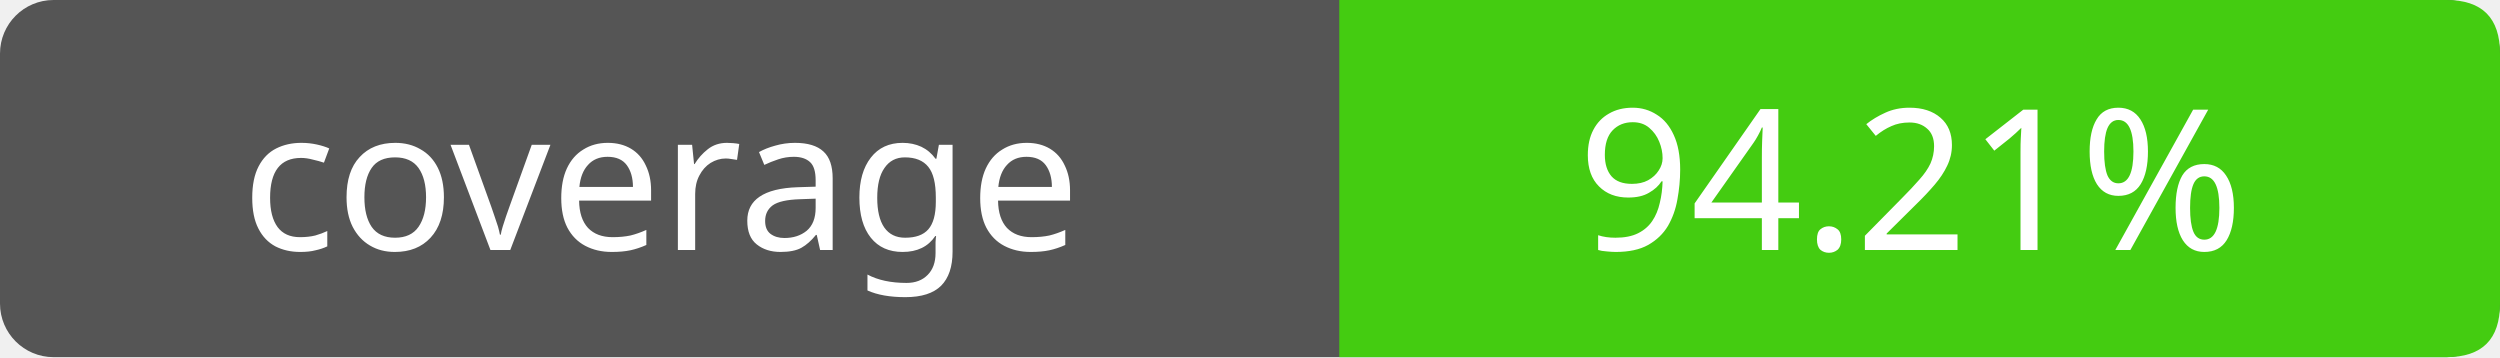
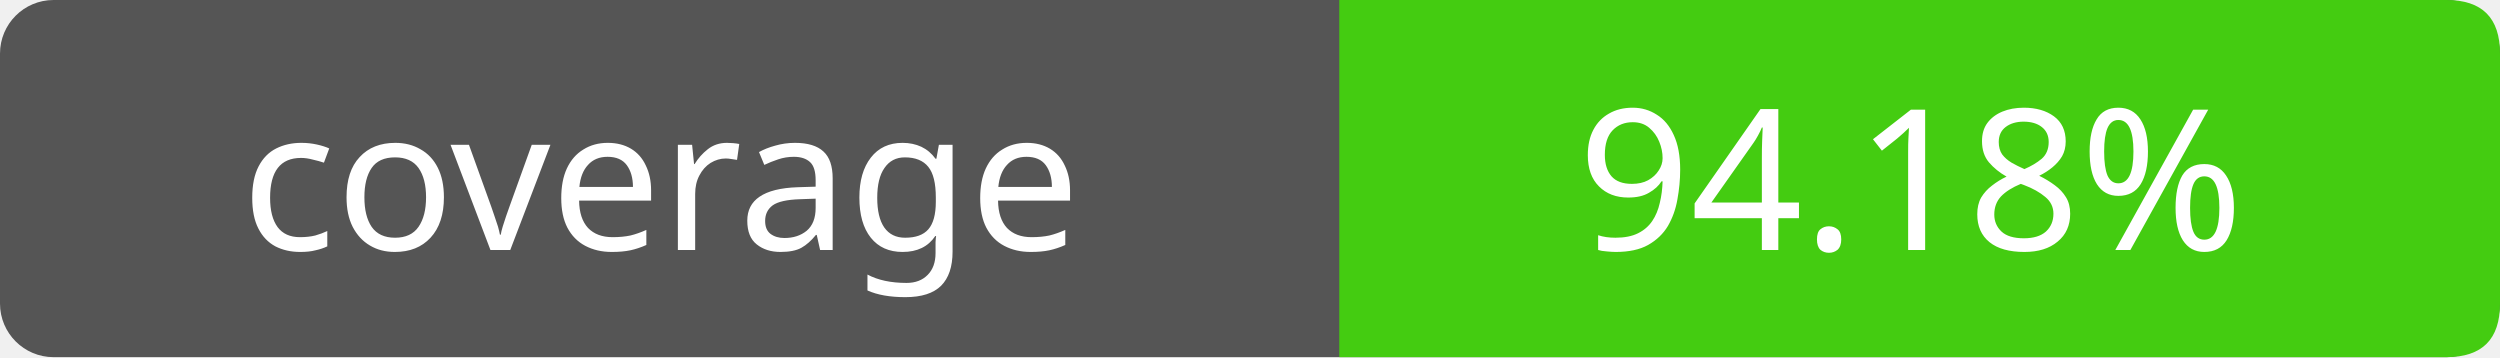
- <svg xmlns="http://www.w3.org/2000/svg" width="140" height="20" role="img" aria-label="coverage: 94.21%">
+ <svg xmlns="http://www.w3.org/2000/svg" width="140" height="20" role="img" aria-label="coverage: 94.18%">
  <rect width="140" height="20" rx="3" fill="#555" />
  <path fill="#4c1" d="M75 0h62q3 0 3 3v14q0 3-3 3H75z" />
  <g fill="#fff" text-anchor="middle" font-family="Verdana,sans-serif" font-size="11">
    <text x="37" y="14">coverage</text>
-     <text x="107" y="14">94.21%</text>
+     <text x="107" y="14">94.18%</text>
  </g>
</svg>
